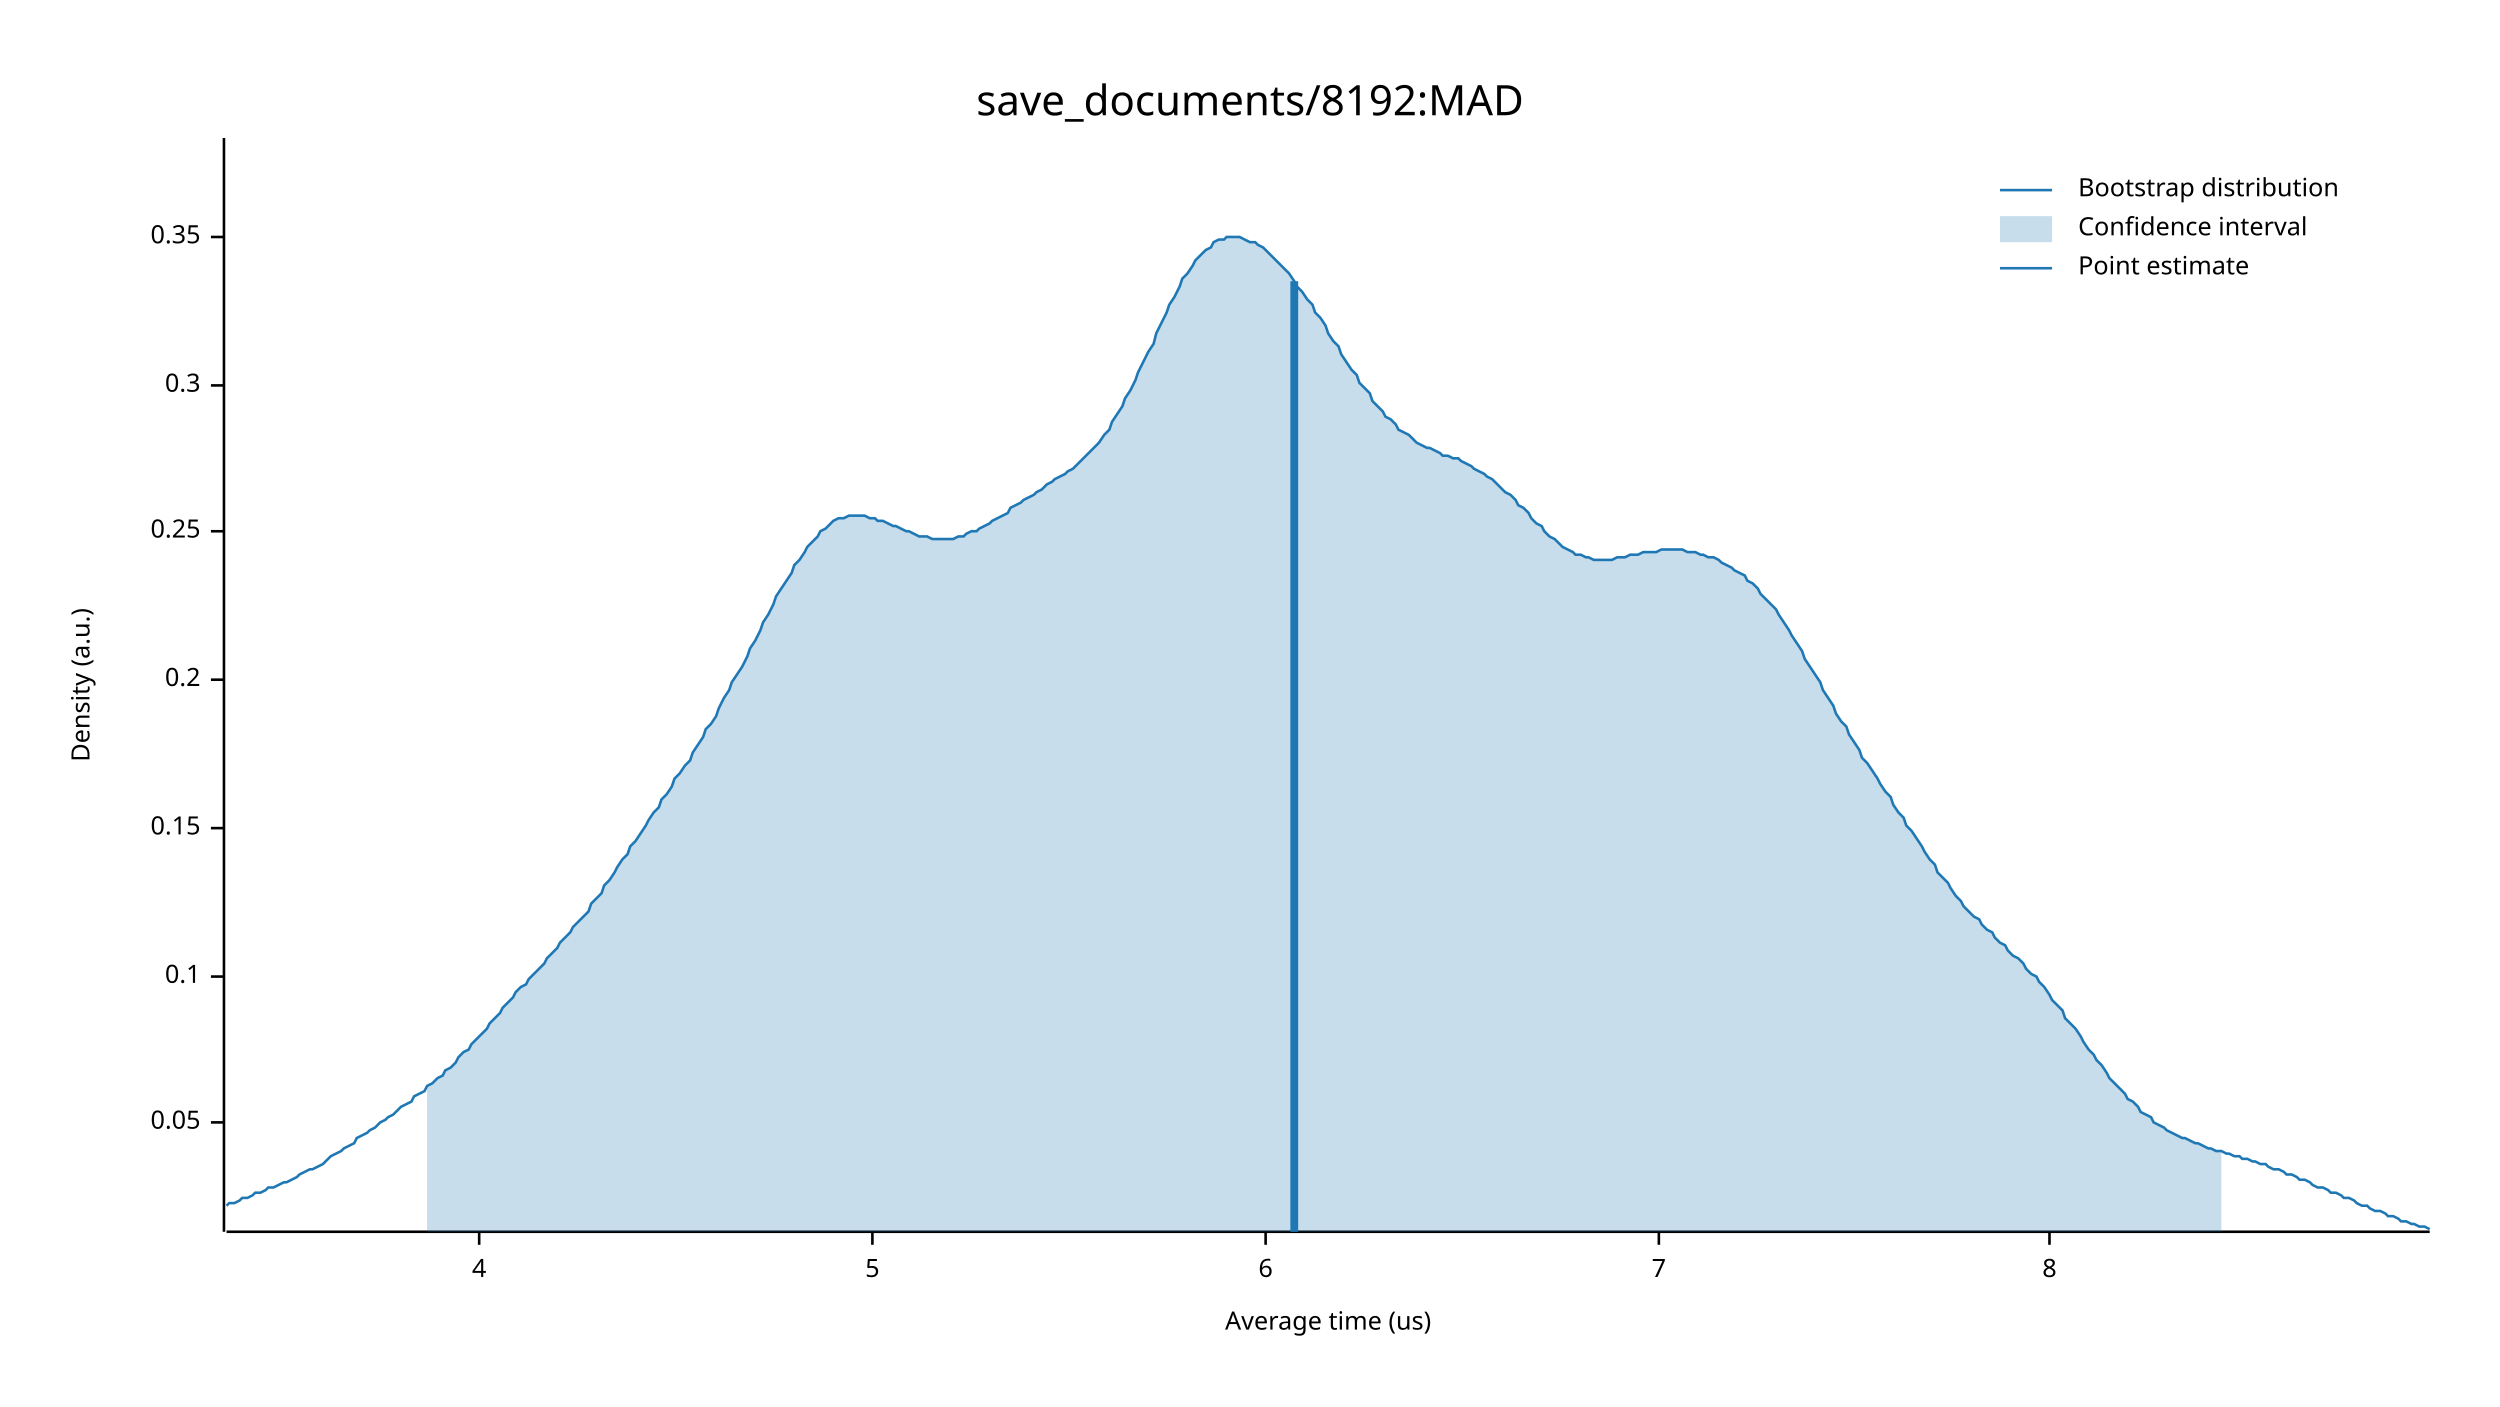
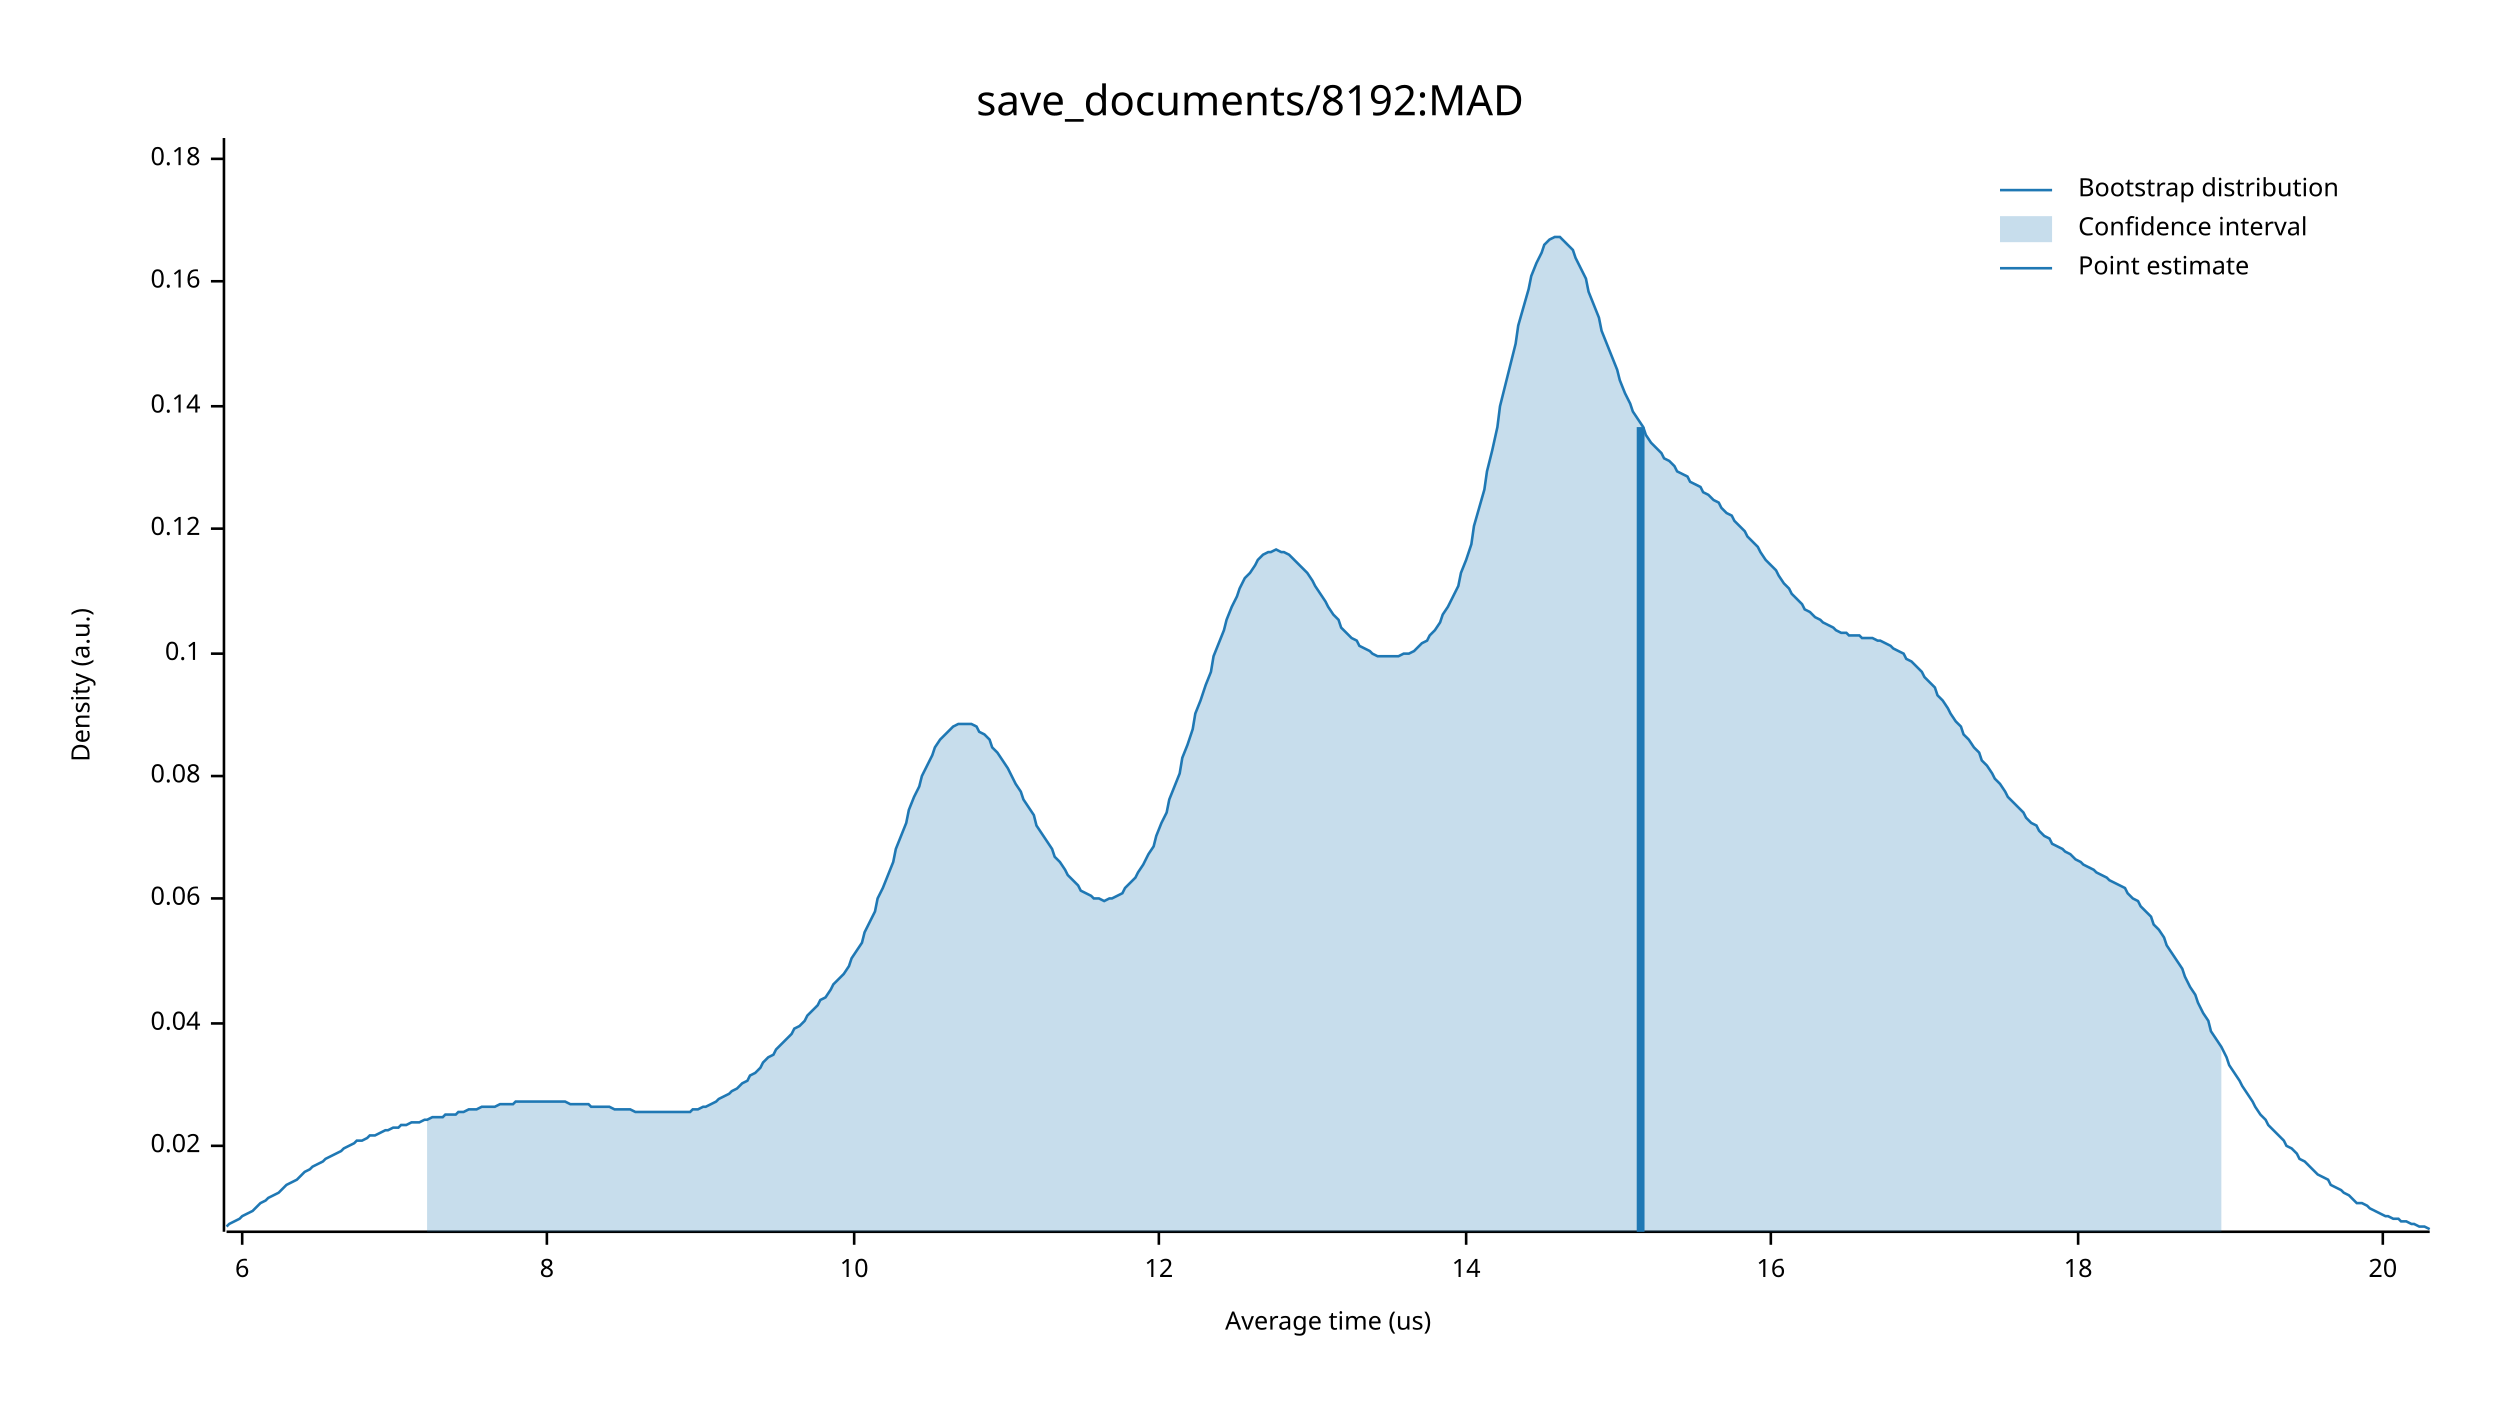
<svg xmlns="http://www.w3.org/2000/svg" width="960" height="540" viewBox="0 0 960 540">
  <text x="480" y="32" dy="0.76em" text-anchor="middle" font-family="sans-serif" font-size="16.129" opacity="1" fill="#000000">
save_documents/8192:MAD
</text>
  <text x="27" y="263" dy="0.76em" text-anchor="middle" font-family="sans-serif" font-size="9.677" opacity="1" fill="#000000" transform="rotate(270, 27, 263)">
Density (a.u.)
</text>
  <text x="510" y="513" dy="-0.5ex" text-anchor="middle" font-family="sans-serif" font-size="9.677" opacity="1" fill="#000000">
Average time (us)
</text>
  <polyline fill="none" opacity="1" stroke="#000000" stroke-width="1" points="86,53 86,473 " />
-   <text x="77" y="431" dy="0.5ex" text-anchor="end" font-family="sans-serif" font-size="9.677" opacity="1" fill="#000000">
- 0.05
+   <text x="77" y="440" dy="0.5ex" text-anchor="end" font-family="sans-serif" font-size="9.677" opacity="1" fill="#000000">
+ 0.02
</text>
-   <polyline fill="none" opacity="1" stroke="#000000" stroke-width="1" points="81,431 86,431 " />
-   <text x="77" y="375" dy="0.5ex" text-anchor="end" font-family="sans-serif" font-size="9.677" opacity="1" fill="#000000">
+   <polyline fill="none" opacity="1" stroke="#000000" stroke-width="1" points="81,440 86,440 " />
+   <text x="77" y="393" dy="0.5ex" text-anchor="end" font-family="sans-serif" font-size="9.677" opacity="1" fill="#000000">
+ 0.04
+ </text>
+   <polyline fill="none" opacity="1" stroke="#000000" stroke-width="1" points="81,393 86,393 " />
+   <text x="77" y="345" dy="0.5ex" text-anchor="end" font-family="sans-serif" font-size="9.677" opacity="1" fill="#000000">
+ 0.06
+ </text>
+   <polyline fill="none" opacity="1" stroke="#000000" stroke-width="1" points="81,345 86,345 " />
+   <text x="77" y="298" dy="0.5ex" text-anchor="end" font-family="sans-serif" font-size="9.677" opacity="1" fill="#000000">
+ 0.08
+ </text>
+   <polyline fill="none" opacity="1" stroke="#000000" stroke-width="1" points="81,298 86,298 " />
+   <text x="77" y="251" dy="0.5ex" text-anchor="end" font-family="sans-serif" font-size="9.677" opacity="1" fill="#000000">
0.1
</text>
-   <polyline fill="none" opacity="1" stroke="#000000" stroke-width="1" points="81,375 86,375 " />
-   <text x="77" y="318" dy="0.5ex" text-anchor="end" font-family="sans-serif" font-size="9.677" opacity="1" fill="#000000">
- 0.15
+   <polyline fill="none" opacity="1" stroke="#000000" stroke-width="1" points="81,251 86,251 " />
+   <text x="77" y="203" dy="0.5ex" text-anchor="end" font-family="sans-serif" font-size="9.677" opacity="1" fill="#000000">
+ 0.12
</text>
-   <polyline fill="none" opacity="1" stroke="#000000" stroke-width="1" points="81,318 86,318 " />
-   <text x="77" y="261" dy="0.5ex" text-anchor="end" font-family="sans-serif" font-size="9.677" opacity="1" fill="#000000">
- 0.2
+   <polyline fill="none" opacity="1" stroke="#000000" stroke-width="1" points="81,203 86,203 " />
+   <text x="77" y="156" dy="0.5ex" text-anchor="end" font-family="sans-serif" font-size="9.677" opacity="1" fill="#000000">
+ 0.14
</text>
-   <polyline fill="none" opacity="1" stroke="#000000" stroke-width="1" points="81,261 86,261 " />
-   <text x="77" y="204" dy="0.5ex" text-anchor="end" font-family="sans-serif" font-size="9.677" opacity="1" fill="#000000">
- 0.25
+   <polyline fill="none" opacity="1" stroke="#000000" stroke-width="1" points="81,156 86,156 " />
+   <text x="77" y="108" dy="0.5ex" text-anchor="end" font-family="sans-serif" font-size="9.677" opacity="1" fill="#000000">
+ 0.16
</text>
-   <polyline fill="none" opacity="1" stroke="#000000" stroke-width="1" points="81,204 86,204 " />
-   <text x="77" y="148" dy="0.5ex" text-anchor="end" font-family="sans-serif" font-size="9.677" opacity="1" fill="#000000">
- 0.3
+   <polyline fill="none" opacity="1" stroke="#000000" stroke-width="1" points="81,108 86,108 " />
+   <text x="77" y="61" dy="0.5ex" text-anchor="end" font-family="sans-serif" font-size="9.677" opacity="1" fill="#000000">
+ 0.18
</text>
-   <polyline fill="none" opacity="1" stroke="#000000" stroke-width="1" points="81,148 86,148 " />
-   <text x="77" y="91" dy="0.5ex" text-anchor="end" font-family="sans-serif" font-size="9.677" opacity="1" fill="#000000">
- 0.35
- </text>
-   <polyline fill="none" opacity="1" stroke="#000000" stroke-width="1" points="81,91 86,91 " />
+   <polyline fill="none" opacity="1" stroke="#000000" stroke-width="1" points="81,61 86,61 " />
  <polyline fill="none" opacity="1" stroke="#000000" stroke-width="1" points="87,473 933,473 " />
-   <text x="184" y="483" dy="0.76em" text-anchor="middle" font-family="sans-serif" font-size="9.677" opacity="1" fill="#000000">
- 4
- </text>
-   <polyline fill="none" opacity="1" stroke="#000000" stroke-width="1" points="184,473 184,478 " />
-   <text x="335" y="483" dy="0.76em" text-anchor="middle" font-family="sans-serif" font-size="9.677" opacity="1" fill="#000000">
- 5
- </text>
-   <polyline fill="none" opacity="1" stroke="#000000" stroke-width="1" points="335,473 335,478 " />
-   <text x="486" y="483" dy="0.76em" text-anchor="middle" font-family="sans-serif" font-size="9.677" opacity="1" fill="#000000">
+   <text x="93" y="483" dy="0.76em" text-anchor="middle" font-family="sans-serif" font-size="9.677" opacity="1" fill="#000000">
6
</text>
-   <polyline fill="none" opacity="1" stroke="#000000" stroke-width="1" points="486,473 486,478 " />
-   <text x="637" y="483" dy="0.76em" text-anchor="middle" font-family="sans-serif" font-size="9.677" opacity="1" fill="#000000">
- 7
- </text>
-   <polyline fill="none" opacity="1" stroke="#000000" stroke-width="1" points="637,473 637,478 " />
-   <text x="787" y="483" dy="0.76em" text-anchor="middle" font-family="sans-serif" font-size="9.677" opacity="1" fill="#000000">
+   <polyline fill="none" opacity="1" stroke="#000000" stroke-width="1" points="93,473 93,478 " />
+   <text x="210" y="483" dy="0.76em" text-anchor="middle" font-family="sans-serif" font-size="9.677" opacity="1" fill="#000000">
8
</text>
-   <polyline fill="none" opacity="1" stroke="#000000" stroke-width="1" points="787,473 787,478 " />
-   <polyline fill="none" opacity="1" stroke="#1F78B4" stroke-width="1" points="87,463 88,462 90,462 92,461 93,460 95,460 97,459 98,458 100,458 102,457 103,456 105,456 107,455 109,454 110,454 112,453 114,452 115,451 117,450 119,449 120,449 122,448 124,447 125,446 127,444 129,443 131,442 132,441 134,440 136,439 137,437 139,436 141,435 142,434 144,433 146,431 148,430 149,429 151,428 153,426 154,425 156,424 158,423 159,421 161,420 163,419 164,417 166,416 168,414 170,413 171,411 173,410 175,408 176,406 178,404 180,403 181,401 183,399 185,397 187,395 188,393 190,391 192,389 193,387 195,385 197,383 198,381 200,379 202,378 203,376 205,374 207,372 209,370 210,368 212,366 214,364 215,362 217,360 219,358 220,356 222,354 224,352 226,350 227,347 229,345 231,343 232,340 234,338 236,335 237,333 239,330 241,328 242,325 244,323 246,320 248,317 249,315 251,312 253,310 254,307 256,305 258,302 259,299 261,297 263,294 265,292 266,289 268,286 270,283 271,280 273,278 275,275 276,272 278,268 280,265 281,262 283,259 285,256 287,252 288,249 290,246 292,242 293,239 295,236 297,232 298,229 300,226 302,223 304,220 305,217 307,215 309,212 310,210 312,208 314,206 315,204 317,203 319,201 320,200 322,199 324,199 326,198 327,198 329,198 331,198 332,198 334,199 336,199 337,200 339,200 341,201 343,202 344,202 346,203 348,204 349,204 351,205 353,206 354,206 356,206 358,207 359,207 361,207 363,207 365,207 366,207 368,206 370,206 371,205 373,204 375,204 376,203 378,202 380,201 381,200 383,199 385,198 387,197 388,195 390,194 392,193 393,192 395,191 397,190 398,189 400,188 402,186 404,185 405,184 407,183 409,182 410,181 412,180 414,178 415,177 417,175 419,173 420,172 422,170 424,167 426,165 427,162 429,159 431,156 432,153 434,150 436,146 437,143 439,139 441,135 443,132 444,128 446,124 448,120 449,117 451,114 453,110 454,107 456,105 458,102 459,100 461,98 463,96 465,95 466,93 468,92 470,92 471,91 473,91 475,91 476,91 478,92 480,93 482,93 483,94 485,95 487,97 488,98 490,100 492,102 493,103 495,105 497,108 498,110 500,112 502,115 504,117 505,120 507,122 509,125 510,128 512,131 514,133 515,136 517,139 519,142 521,144 522,147 524,149 526,151 527,154 529,156 531,158 532,160 534,161 536,163 537,165 539,166 541,167 543,169 544,170 546,171 548,172 549,172 551,173 553,174 554,175 556,175 558,176 560,176 561,177 563,178 565,179 566,180 568,181 570,182 571,183 573,184 575,186 576,187 578,189 580,190 582,192 583,194 585,195 587,197 588,199 590,201 592,202 593,204 595,206 597,207 599,209 600,210 602,211 604,212 605,213 607,213 609,214 610,214 612,215 614,215 615,215 617,215 619,215 621,214 622,214 624,214 626,213 627,213 629,213 631,212 632,212 634,212 636,212 638,211 639,211 641,211 643,211 644,211 646,211 648,212 649,212 651,212 653,213 654,213 656,214 658,214 660,215 661,216 663,217 665,218 666,219 668,220 670,221 671,223 673,224 675,226 676,228 678,230 680,232 682,234 683,236 685,239 687,242 688,244 690,247 692,250 693,253 695,256 697,259 699,262 700,265 702,268 704,271 705,274 707,277 709,279 710,282 712,285 714,288 715,291 717,293 719,296 721,299 722,301 724,304 726,306 727,309 729,312 731,314 732,317 734,319 736,322 738,325 739,327 741,330 743,332 744,335 746,337 748,339 749,341 751,344 753,346 754,348 756,350 758,352 760,353 761,355 763,357 765,358 766,360 768,362 770,363 771,365 773,367 775,368 777,370 778,372 780,374 782,375 783,377 785,379 787,382 788,384 790,386 792,388 793,391 795,393 797,395 799,398 800,400 802,403 804,405 805,407 807,409 809,412 810,414 812,416 814,418 816,420 817,422 819,423 821,425 822,427 824,428 826,429 827,431 829,432 831,433 832,434 834,435 836,436 838,437 839,437 841,438 843,439 844,439 846,440 848,441 849,441 851,442 853,442 855,443 856,443 858,444 860,444 861,445 863,445 865,446 866,446 868,447 870,447 871,448 873,449 875,449 877,450 878,451 880,451 882,452 883,453 885,453 887,454 888,455 890,456 892,456 894,457 895,458 897,458 899,459 900,460 902,460 904,461 905,462 907,463 909,463 910,464 912,465 914,465 916,466 917,467 919,467 921,468 922,469 924,469 926,470 927,470 929,471 931,471 933,472 " />
-   <polygon opacity="0.25" fill="#1F78B4" points="164,417 166,416 168,414 170,413 171,411 173,410 175,408 176,406 178,404 180,403 181,401 183,399 185,397 187,395 188,393 190,391 192,389 193,387 195,385 197,383 198,381 200,379 202,378 203,376 205,374 207,372 209,370 210,368 212,366 214,364 215,362 217,360 219,358 220,356 222,354 224,352 226,350 227,347 229,345 231,343 232,340 234,338 236,335 237,333 239,330 241,328 242,325 244,323 246,320 248,317 249,315 251,312 253,310 254,307 256,305 258,302 259,299 261,297 263,294 265,292 266,289 268,286 270,283 271,280 273,278 275,275 276,272 278,268 280,265 281,262 283,259 285,256 287,252 288,249 290,246 292,242 293,239 295,236 297,232 298,229 300,226 302,223 304,220 305,217 307,215 309,212 310,210 312,208 314,206 315,204 317,203 319,201 320,200 322,199 324,199 326,198 327,198 329,198 331,198 332,198 334,199 336,199 337,200 339,200 341,201 343,202 344,202 346,203 348,204 349,204 351,205 353,206 354,206 356,206 358,207 359,207 361,207 363,207 365,207 366,207 368,206 370,206 371,205 373,204 375,204 376,203 378,202 380,201 381,200 383,199 385,198 387,197 388,195 390,194 392,193 393,192 395,191 397,190 398,189 400,188 402,186 404,185 405,184 407,183 409,182 410,181 412,180 414,178 415,177 417,175 419,173 420,172 422,170 424,167 426,165 427,162 429,159 431,156 432,153 434,150 436,146 437,143 439,139 441,135 443,132 444,128 446,124 448,120 449,117 451,114 453,110 454,107 456,105 458,102 459,100 461,98 463,96 465,95 466,93 468,92 470,92 471,91 473,91 475,91 476,91 478,92 480,93 482,93 483,94 485,95 487,97 488,98 490,100 492,102 493,103 495,105 497,108 498,110 500,112 502,115 504,117 505,120 507,122 509,125 510,128 512,131 514,133 515,136 517,139 519,142 521,144 522,147 524,149 526,151 527,154 529,156 531,158 532,160 534,161 536,163 537,165 539,166 541,167 543,169 544,170 546,171 548,172 549,172 551,173 553,174 554,175 556,175 558,176 560,176 561,177 563,178 565,179 566,180 568,181 570,182 571,183 573,184 575,186 576,187 578,189 580,190 582,192 583,194 585,195 587,197 588,199 590,201 592,202 593,204 595,206 597,207 599,209 600,210 602,211 604,212 605,213 607,213 609,214 610,214 612,215 614,215 615,215 617,215 619,215 621,214 622,214 624,214 626,213 627,213 629,213 631,212 632,212 634,212 636,212 638,211 639,211 641,211 643,211 644,211 646,211 648,212 649,212 651,212 653,213 654,213 656,214 658,214 660,215 661,216 663,217 665,218 666,219 668,220 670,221 671,223 673,224 675,226 676,228 678,230 680,232 682,234 683,236 685,239 687,242 688,244 690,247 692,250 693,253 695,256 697,259 699,262 700,265 702,268 704,271 705,274 707,277 709,279 710,282 712,285 714,288 715,291 717,293 719,296 721,299 722,301 724,304 726,306 727,309 729,312 731,314 732,317 734,319 736,322 738,325 739,327 741,330 743,332 744,335 746,337 748,339 749,341 751,344 753,346 754,348 756,350 758,352 760,353 761,355 763,357 765,358 766,360 768,362 770,363 771,365 773,367 775,368 777,370 778,372 780,374 782,375 783,377 785,379 787,382 788,384 790,386 792,388 793,391 795,393 797,395 799,398 800,400 802,403 804,405 805,407 807,409 809,412 810,414 812,416 814,418 816,420 817,422 819,423 821,425 822,427 824,428 826,429 827,431 829,432 831,433 832,434 834,435 836,436 838,437 839,437 841,438 843,439 844,439 846,440 848,441 849,441 851,442 853,442 853,473 164,473 " />
-   <polyline fill="none" opacity="1" stroke="#1F78B4" stroke-width="3" points="497,473 497,108 " />
+   <polyline fill="none" opacity="1" stroke="#000000" stroke-width="1" points="210,473 210,478 " />
+   <text x="328" y="483" dy="0.76em" text-anchor="middle" font-family="sans-serif" font-size="9.677" opacity="1" fill="#000000">
+ 10
+ </text>
+   <polyline fill="none" opacity="1" stroke="#000000" stroke-width="1" points="328,473 328,478 " />
+   <text x="445" y="483" dy="0.76em" text-anchor="middle" font-family="sans-serif" font-size="9.677" opacity="1" fill="#000000">
+ 12
+ </text>
+   <polyline fill="none" opacity="1" stroke="#000000" stroke-width="1" points="445,473 445,478 " />
+   <text x="563" y="483" dy="0.76em" text-anchor="middle" font-family="sans-serif" font-size="9.677" opacity="1" fill="#000000">
+ 14
+ </text>
+   <polyline fill="none" opacity="1" stroke="#000000" stroke-width="1" points="563,473 563,478 " />
+   <text x="680" y="483" dy="0.76em" text-anchor="middle" font-family="sans-serif" font-size="9.677" opacity="1" fill="#000000">
+ 16
+ </text>
+   <polyline fill="none" opacity="1" stroke="#000000" stroke-width="1" points="680,473 680,478 " />
+   <text x="798" y="483" dy="0.76em" text-anchor="middle" font-family="sans-serif" font-size="9.677" opacity="1" fill="#000000">
+ 18
+ </text>
+   <polyline fill="none" opacity="1" stroke="#000000" stroke-width="1" points="798,473 798,478 " />
+   <text x="915" y="483" dy="0.76em" text-anchor="middle" font-family="sans-serif" font-size="9.677" opacity="1" fill="#000000">
+ 20
+ </text>
+   <polyline fill="none" opacity="1" stroke="#000000" stroke-width="1" points="915,473 915,478 " />
+   <polyline fill="none" opacity="1" stroke="#1F78B4" stroke-width="1" points="87,471 88,470 90,469 92,468 93,467 95,466 97,465 98,464 100,462 102,461 103,460 105,459 107,458 109,456 110,455 112,454 114,453 115,452 117,450 119,449 120,448 122,447 124,446 125,445 127,444 129,443 131,442 132,441 134,440 136,439 137,438 139,438 141,437 142,436 144,436 146,435 148,434 149,434 151,433 153,433 154,432 156,432 158,431 159,431 161,431 163,430 164,430 166,429 168,429 170,429 171,428 173,428 175,428 176,427 178,427 180,426 181,426 183,426 185,425 187,425 188,425 190,425 192,424 193,424 195,424 197,424 198,423 200,423 202,423 203,423 205,423 207,423 209,423 210,423 212,423 214,423 215,423 217,423 219,424 220,424 222,424 224,424 226,424 227,425 229,425 231,425 232,425 234,425 236,426 237,426 239,426 241,426 242,426 244,427 246,427 248,427 249,427 251,427 253,427 254,427 256,427 258,427 259,427 261,427 263,427 265,427 266,426 268,426 270,425 271,425 273,424 275,423 276,422 278,421 280,420 281,419 283,418 285,416 287,415 288,413 290,412 292,410 293,408 295,406 297,405 298,403 300,401 302,399 304,397 305,395 307,394 309,392 310,390 312,388 314,386 315,384 317,383 319,380 320,378 322,376 324,374 326,371 327,368 329,365 331,362 332,358 334,354 336,350 337,345 339,341 341,336 343,331 344,326 346,321 348,316 349,311 351,306 353,302 354,298 356,294 358,290 359,287 361,284 363,282 365,280 366,279 368,278 370,278 371,278 373,278 375,279 376,281 378,282 380,284 381,287 383,289 385,292 387,295 388,297 390,301 392,304 393,307 395,310 397,313 398,317 400,320 402,323 404,326 405,329 407,331 409,334 410,336 412,338 414,340 415,342 417,343 419,344 420,345 422,345 424,346 426,345 427,345 429,344 431,343 432,341 434,339 436,337 437,335 439,332 441,328 443,325 444,321 446,316 448,312 449,307 451,302 453,297 454,291 456,286 458,280 459,274 461,269 463,263 465,258 466,252 468,247 470,242 471,238 473,233 475,229 476,226 478,222 480,220 482,217 483,215 485,213 487,212 488,212 490,211 492,212 493,212 495,213 497,215 498,216 500,218 502,220 504,223 505,225 507,228 509,231 510,233 512,236 514,238 515,241 517,243 519,245 521,246 522,248 524,249 526,250 527,251 529,252 531,252 532,252 534,252 536,252 537,252 539,251 541,251 543,250 544,249 546,247 548,246 549,244 551,242 553,239 554,236 556,233 558,229 560,225 561,220 563,215 565,209 566,202 568,195 570,188 571,181 573,173 575,164 576,156 578,148 580,140 582,132 583,125 585,118 587,111 588,106 590,101 592,97 593,94 595,92 597,91 599,91 600,92 602,94 604,96 605,99 607,103 609,107 610,112 612,117 614,122 615,127 617,132 619,137 621,142 622,146 624,151 626,155 627,158 629,161 631,164 632,167 634,170 636,172 638,174 639,176 641,177 643,179 644,181 646,182 648,183 649,185 651,186 653,187 654,189 656,190 658,192 660,193 661,195 663,197 665,198 666,200 668,202 670,204 671,206 673,208 675,210 676,212 678,215 680,217 682,219 683,221 685,224 687,226 688,228 690,230 692,232 693,234 695,235 697,237 699,238 700,239 702,240 704,241 705,242 707,243 709,243 710,244 712,244 714,244 715,245 717,245 719,245 721,246 722,246 724,247 726,248 727,249 729,250 731,251 732,253 734,254 736,256 738,258 739,260 741,262 743,264 744,267 746,269 748,272 749,274 751,277 753,279 754,282 756,284 758,287 760,289 761,292 763,294 765,297 766,299 768,301 770,304 771,306 773,308 775,310 777,312 778,314 780,316 782,317 783,319 785,321 787,322 788,324 790,325 792,326 793,327 795,328 797,330 799,331 800,332 802,333 804,334 805,335 807,336 809,337 810,338 812,339 814,340 816,341 817,343 819,345 821,346 822,348 824,350 826,352 827,355 829,357 831,360 832,363 834,366 836,369 838,372 839,375 841,379 843,382 844,385 846,389 848,392 849,396 851,399 853,402 855,406 856,409 858,412 860,415 861,417 863,420 865,423 866,425 868,428 870,430 871,432 873,434 875,436 877,438 878,440 880,441 882,443 883,445 885,446 887,448 888,449 890,451 892,452 894,453 895,455 897,456 899,457 900,458 902,459 904,461 905,462 907,462 909,463 910,464 912,465 914,466 916,467 917,467 919,468 921,468 922,469 924,469 926,470 927,470 929,471 931,471 933,472 " />
+   <polygon opacity="0.25" fill="#1F78B4" points="164,430 166,429 168,429 170,429 171,428 173,428 175,428 176,427 178,427 180,426 181,426 183,426 185,425 187,425 188,425 190,425 192,424 193,424 195,424 197,424 198,423 200,423 202,423 203,423 205,423 207,423 209,423 210,423 212,423 214,423 215,423 217,423 219,424 220,424 222,424 224,424 226,424 227,425 229,425 231,425 232,425 234,425 236,426 237,426 239,426 241,426 242,426 244,427 246,427 248,427 249,427 251,427 253,427 254,427 256,427 258,427 259,427 261,427 263,427 265,427 266,426 268,426 270,425 271,425 273,424 275,423 276,422 278,421 280,420 281,419 283,418 285,416 287,415 288,413 290,412 292,410 293,408 295,406 297,405 298,403 300,401 302,399 304,397 305,395 307,394 309,392 310,390 312,388 314,386 315,384 317,383 319,380 320,378 322,376 324,374 326,371 327,368 329,365 331,362 332,358 334,354 336,350 337,345 339,341 341,336 343,331 344,326 346,321 348,316 349,311 351,306 353,302 354,298 356,294 358,290 359,287 361,284 363,282 365,280 366,279 368,278 370,278 371,278 373,278 375,279 376,281 378,282 380,284 381,287 383,289 385,292 387,295 388,297 390,301 392,304 393,307 395,310 397,313 398,317 400,320 402,323 404,326 405,329 407,331 409,334 410,336 412,338 414,340 415,342 417,343 419,344 420,345 422,345 424,346 426,345 427,345 429,344 431,343 432,341 434,339 436,337 437,335 439,332 441,328 443,325 444,321 446,316 448,312 449,307 451,302 453,297 454,291 456,286 458,280 459,274 461,269 463,263 465,258 466,252 468,247 470,242 471,238 473,233 475,229 476,226 478,222 480,220 482,217 483,215 485,213 487,212 488,212 490,211 492,212 493,212 495,213 497,215 498,216 500,218 502,220 504,223 505,225 507,228 509,231 510,233 512,236 514,238 515,241 517,243 519,245 521,246 522,248 524,249 526,250 527,251 529,252 531,252 532,252 534,252 536,252 537,252 539,251 541,251 543,250 544,249 546,247 548,246 549,244 551,242 553,239 554,236 556,233 558,229 560,225 561,220 563,215 565,209 566,202 568,195 570,188 571,181 573,173 575,164 576,156 578,148 580,140 582,132 583,125 585,118 587,111 588,106 590,101 592,97 593,94 595,92 597,91 599,91 600,92 602,94 604,96 605,99 607,103 609,107 610,112 612,117 614,122 615,127 617,132 619,137 621,142 622,146 624,151 626,155 627,158 629,161 631,164 632,167 634,170 636,172 638,174 639,176 641,177 643,179 644,181 646,182 648,183 649,185 651,186 653,187 654,189 656,190 658,192 660,193 661,195 663,197 665,198 666,200 668,202 670,204 671,206 673,208 675,210 676,212 678,215 680,217 682,219 683,221 685,224 687,226 688,228 690,230 692,232 693,234 695,235 697,237 699,238 700,239 702,240 704,241 705,242 707,243 709,243 710,244 712,244 714,244 715,245 717,245 719,245 721,246 722,246 724,247 726,248 727,249 729,250 731,251 732,253 734,254 736,256 738,258 739,260 741,262 743,264 744,267 746,269 748,272 749,274 751,277 753,279 754,282 756,284 758,287 760,289 761,292 763,294 765,297 766,299 768,301 770,304 771,306 773,308 775,310 777,312 778,314 780,316 782,317 783,319 785,321 787,322 788,324 790,325 792,326 793,327 795,328 797,330 799,331 800,332 802,333 804,334 805,335 807,336 809,337 810,338 812,339 814,340 816,341 817,343 819,345 821,346 822,348 824,350 826,352 827,355 829,357 831,360 832,363 834,366 836,369 838,372 839,375 841,379 843,382 844,385 846,389 848,392 849,396 851,399 853,402 853,473 164,473 " />
+   <polyline fill="none" opacity="1" stroke="#1F78B4" stroke-width="3" points="630,473 630,164 " />
  <text x="798" y="68" dy="0.76em" text-anchor="start" font-family="sans-serif" font-size="9.677" opacity="1" fill="#000000">
Bootstrap distribution
</text>
  <text x="798" y="83" dy="0.76em" text-anchor="start" font-family="sans-serif" font-size="9.677" opacity="1" fill="#000000">
Confidence interval
</text>
  <text x="798" y="98" dy="0.76em" text-anchor="start" font-family="sans-serif" font-size="9.677" opacity="1" fill="#000000">
Point estimate
</text>
  <polyline fill="none" opacity="1" stroke="#1F78B4" stroke-width="1" points="768,73 788,73 " />
  <rect x="768" y="83" width="20" height="10" opacity="0.25" fill="#1F78B4" stroke="none" />
  <polyline fill="none" opacity="1" stroke="#1F78B4" stroke-width="1" points="768,103 788,103 " />
</svg>
